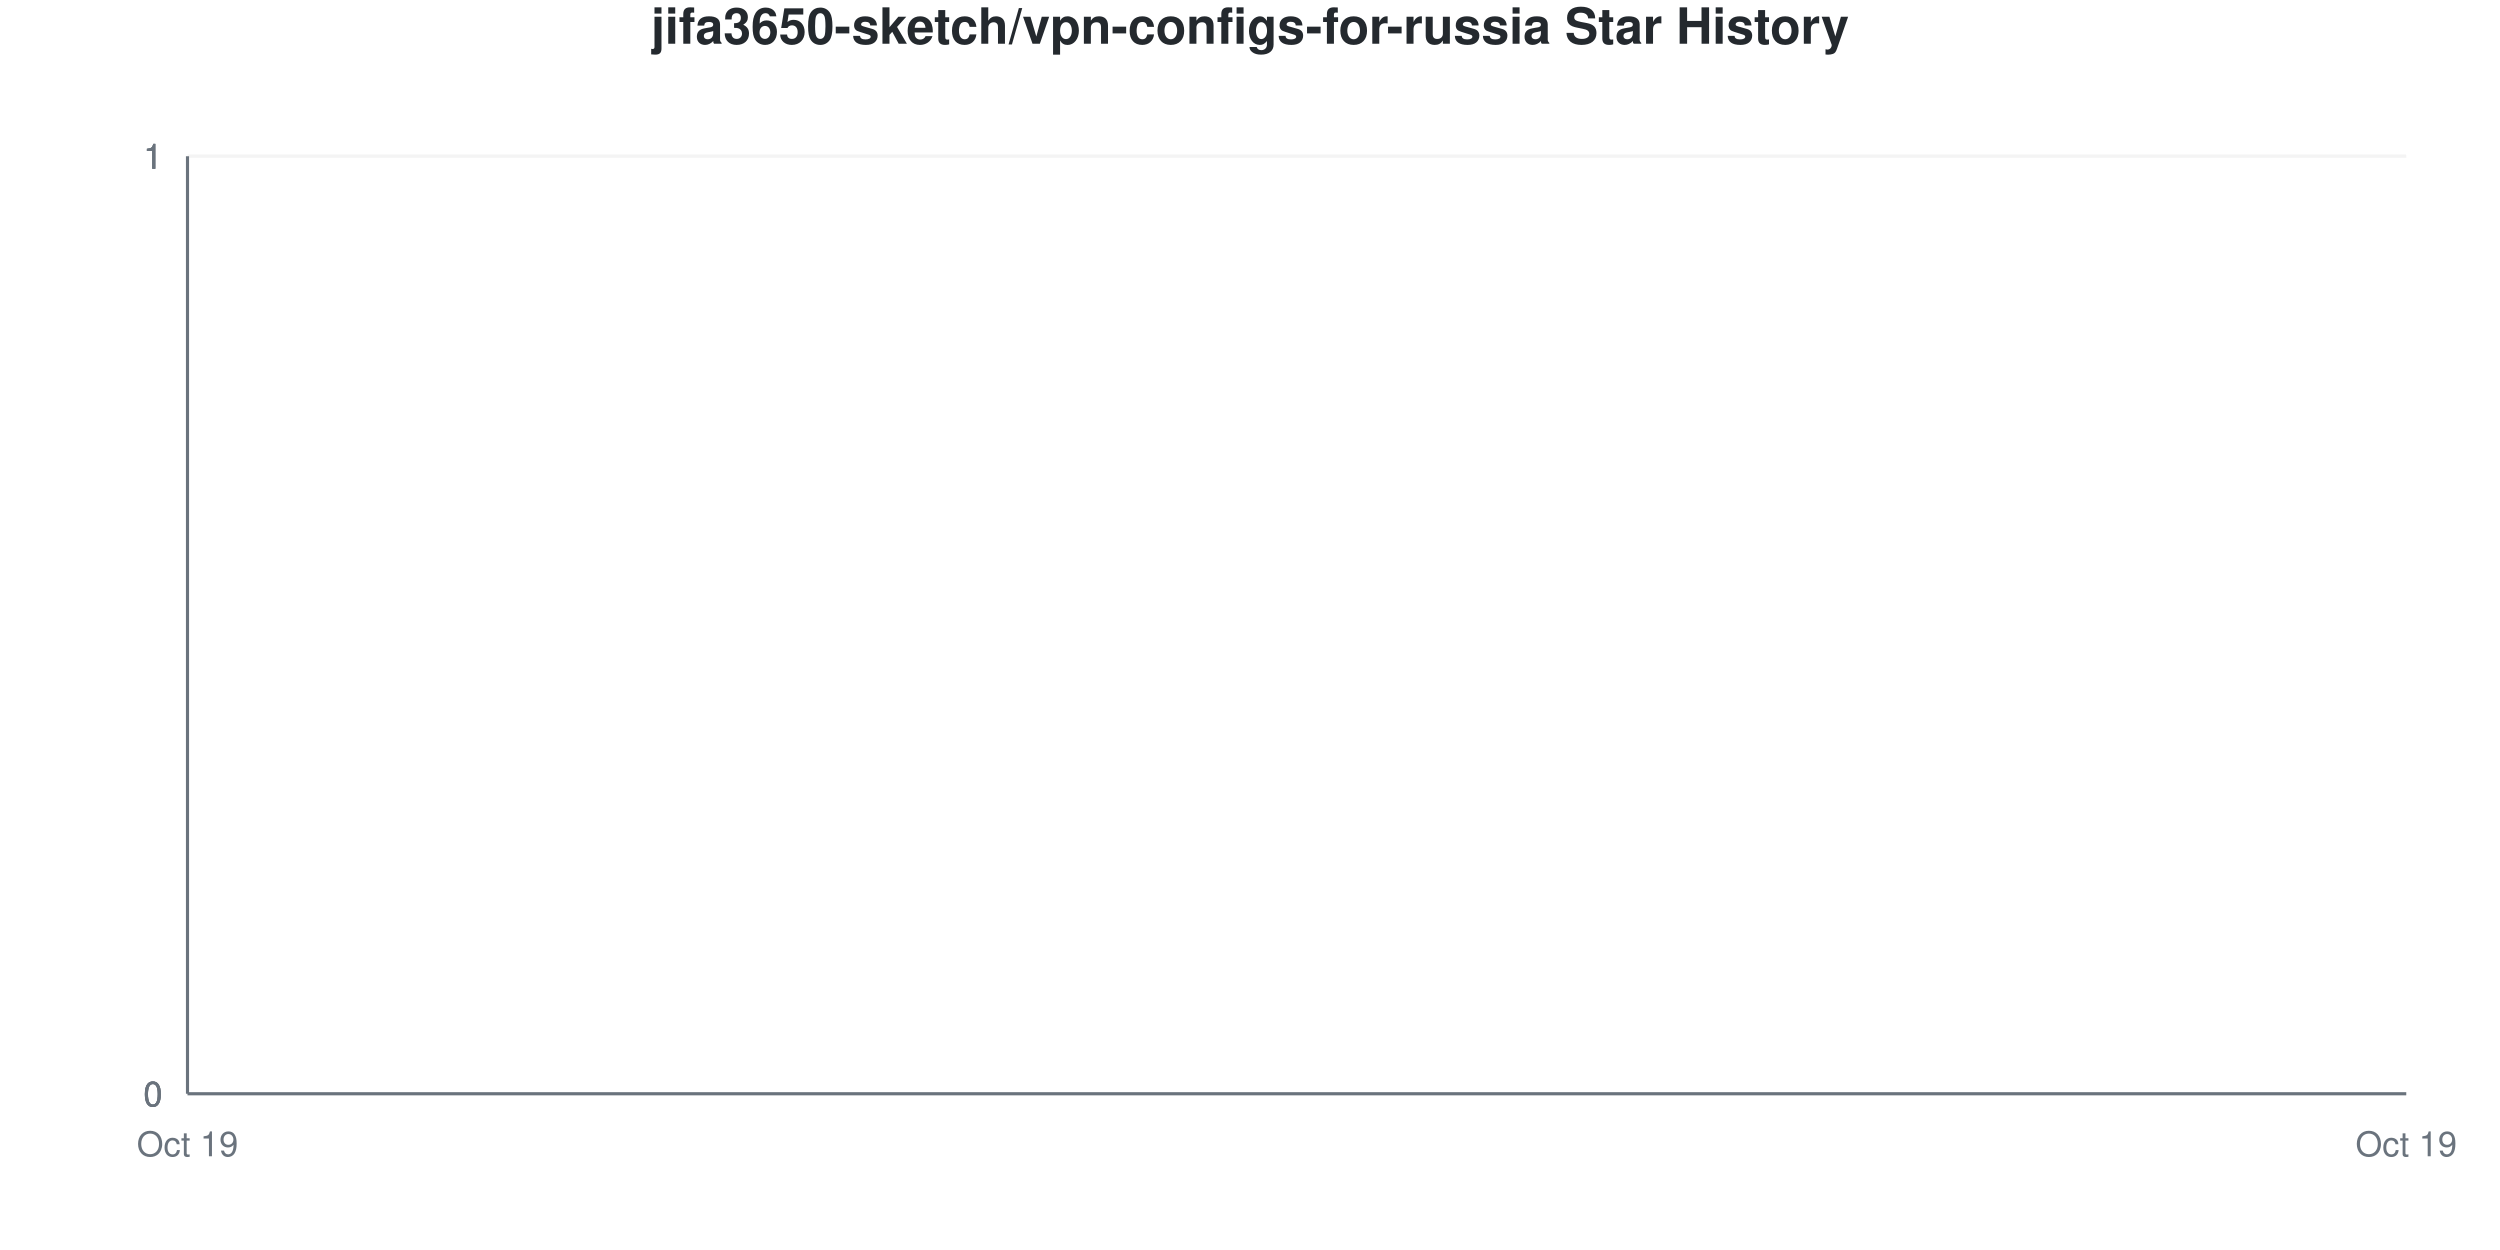
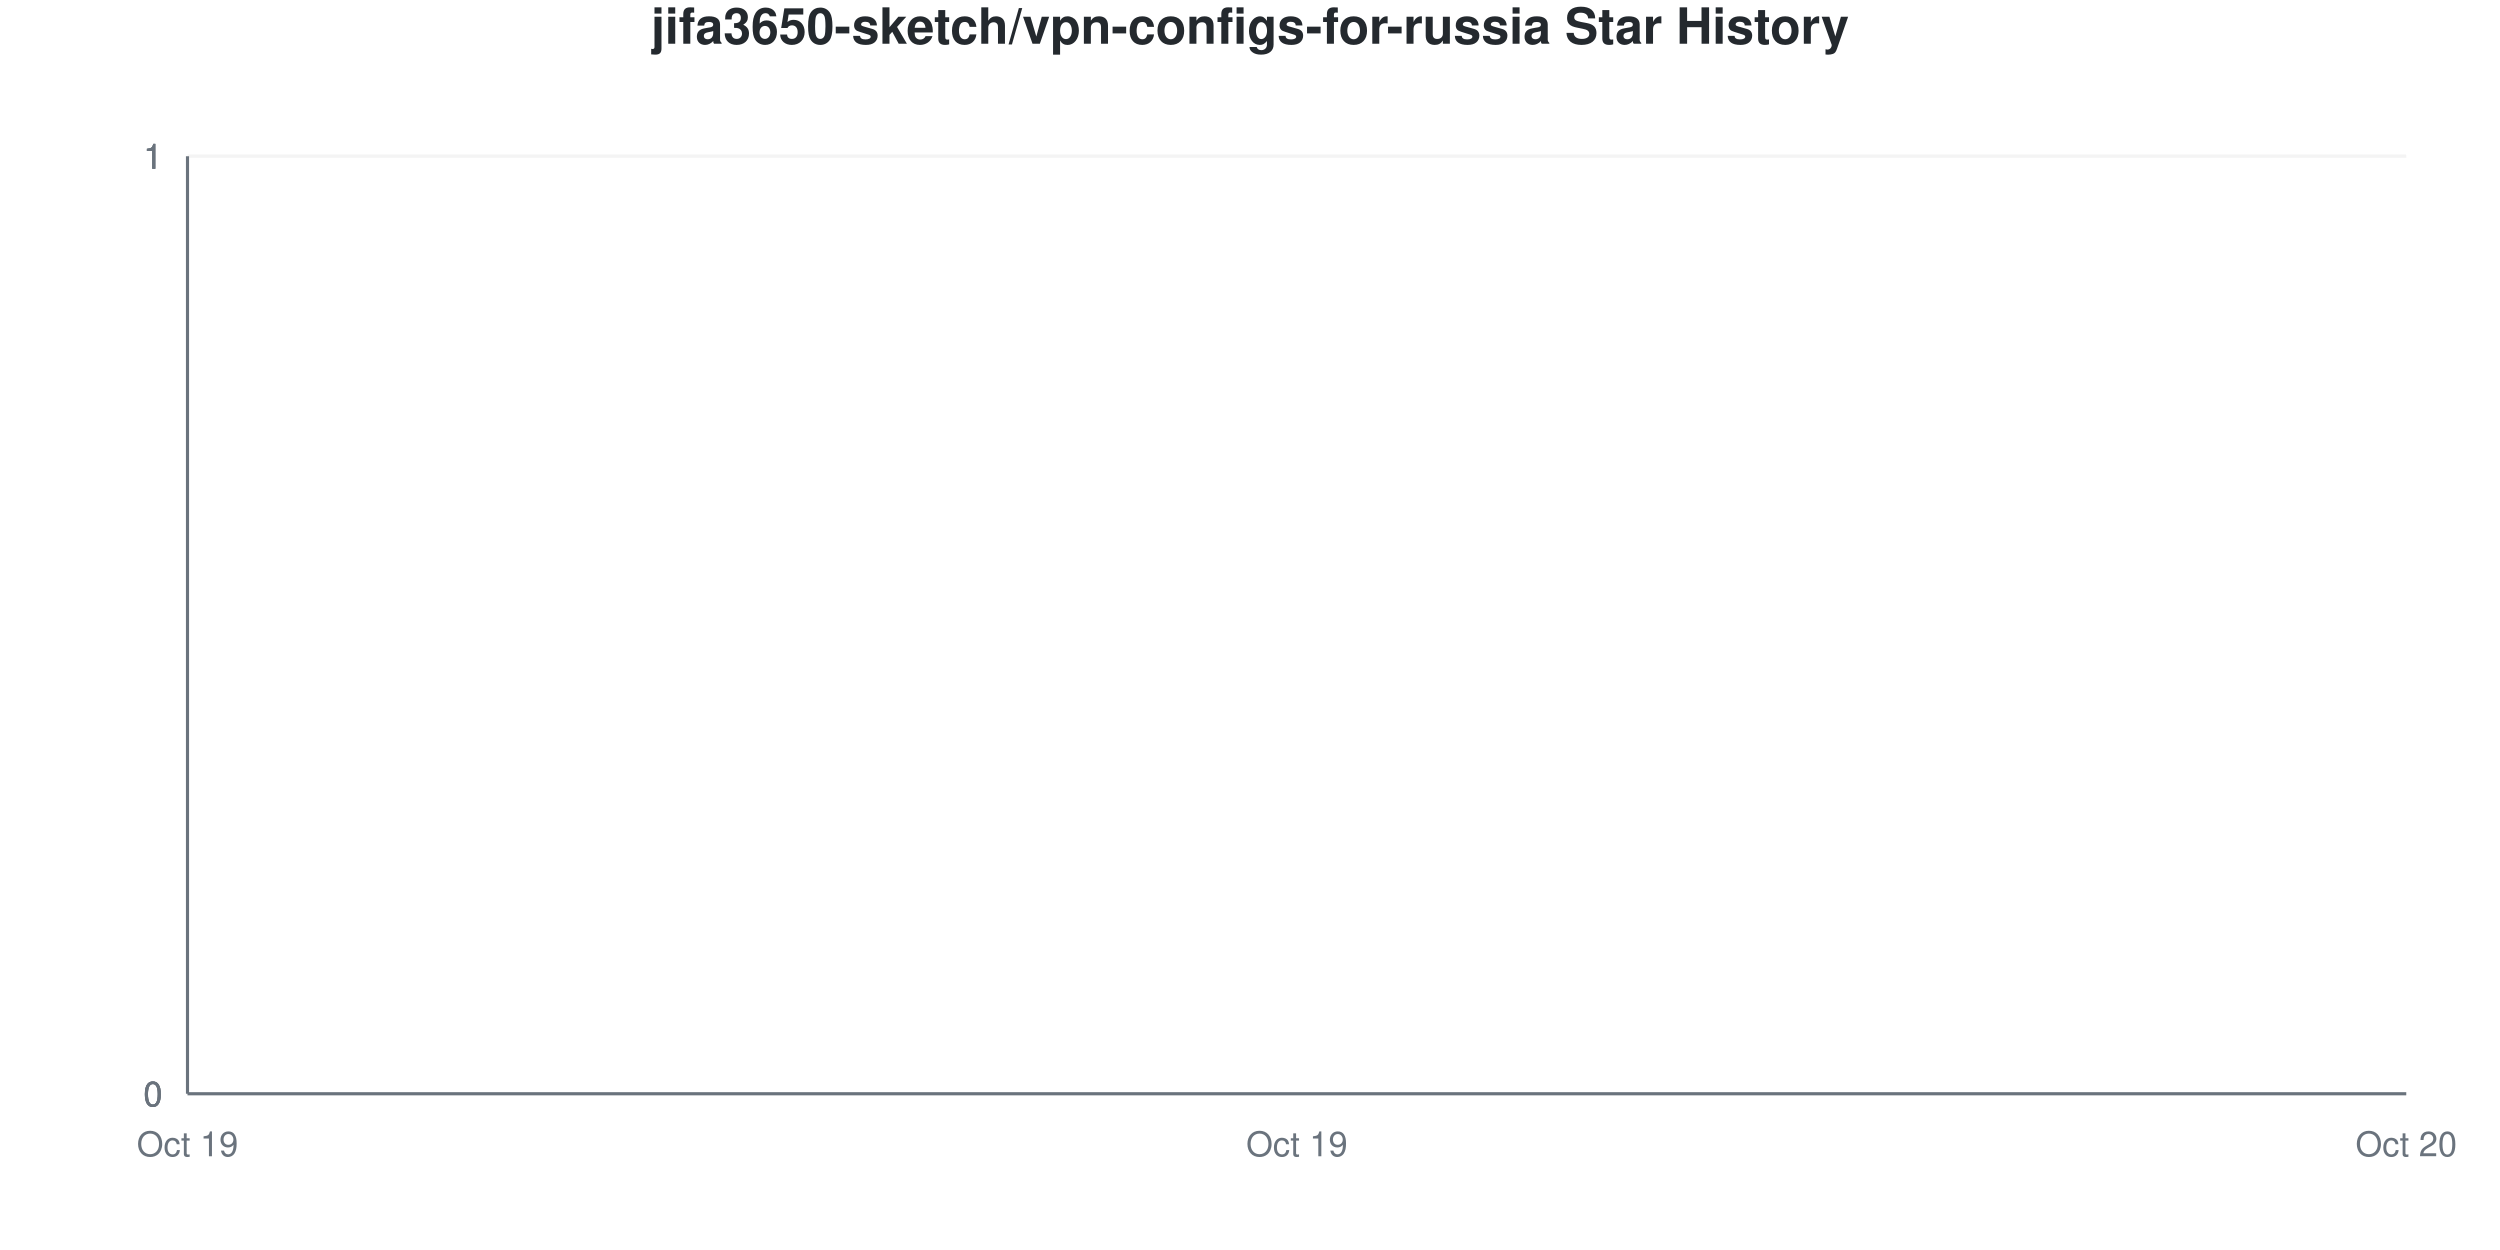
<svg xmlns="http://www.w3.org/2000/svg" viewBox="0 0 800 400" width="800" height="400">
  <style>
    @keyframes drawLine {
      to { stroke-dashoffset: 0; }
    }
    @keyframes fadeInPoint {
      from { opacity: 0; }
      to { opacity: 1; }
    }
    .data-line-0 {
      stroke-dasharray: 1065;
      stroke-dashoffset: 1065;
      animation: drawLine 2s ease-out forwards;
    }
    .data-point {
      opacity: 0;
      animation: fadeInPoint 0.5s ease-out forwards;
    }
    .chart-bg { fill: #fff; }
    .chart-text { fill: #24292e; }
    .chart-muted { fill: #6a737d; }
    .chart-grid { stroke: #eee; }
    .chart-axis { stroke: #6a737d; }
    @media (prefers-color-scheme: dark) {
      .chart-bg { fill: #0d1117; }
      .chart-text { fill: #e6edf3; }
      .chart-muted { fill: #8b949e; }
      .chart-grid { stroke: #21262d; }
      .chart-axis { stroke: #8b949e; }
    }
  </style>
  <rect width="800" height="400" class="chart-bg" />
  <text x="400" y="14" text-anchor="middle" class="chart-text" font-size="16" font-weight="bold" font-family="-apple-system, BlinkMacSystemFont, 'Segoe UI', Helvetica, Arial, sans-serif">jifa3650-sketch/vpn-configs-for-russia Star History</text>
  <g class="grid">
    <line x1="60" y1="350" x2="770" y2="350" class="chart-grid" stroke-opacity="0.3" />
    <text x="52" y="354" text-anchor="end" class="chart-muted" font-size="11" font-family="-apple-system, BlinkMacSystemFont, 'Segoe UI', Helvetica, Arial, sans-serif">0</text>
    <line x1="60" y1="350" x2="770" y2="350" class="chart-grid" stroke-opacity="0.3" />
    <text x="52" y="354" text-anchor="end" class="chart-muted" font-size="11" font-family="-apple-system, BlinkMacSystemFont, 'Segoe UI', Helvetica, Arial, sans-serif">0</text>
    <line x1="60" y1="350" x2="770" y2="350" class="chart-grid" stroke-opacity="0.3" />
    <text x="52" y="354" text-anchor="end" class="chart-muted" font-size="11" font-family="-apple-system, BlinkMacSystemFont, 'Segoe UI', Helvetica, Arial, sans-serif">0</text>
    <line x1="60" y1="50" x2="770" y2="50" class="chart-grid" stroke-opacity="0.3" />
    <text x="52" y="54" text-anchor="end" class="chart-muted" font-size="11" font-family="-apple-system, BlinkMacSystemFont, 'Segoe UI', Helvetica, Arial, sans-serif">1</text>
    <line x1="60" y1="50" x2="770" y2="50" class="chart-grid" stroke-opacity="0.3" />
    <text x="52" y="54" text-anchor="end" class="chart-muted" font-size="11" font-family="-apple-system, BlinkMacSystemFont, 'Segoe UI', Helvetica, Arial, sans-serif">1</text>
    <line x1="60" y1="50" x2="770" y2="50" class="chart-grid" stroke-opacity="0.3" />
    <text x="52" y="54" text-anchor="end" class="chart-muted" font-size="11" font-family="-apple-system, BlinkMacSystemFont, 'Segoe UI', Helvetica, Arial, sans-serif">1</text>
  </g>
  <g class="milestones">
    
  </g>
  <g class="x-axis">
    <text x="60" y="370" text-anchor="middle" class="chart-muted" font-size="11" font-family="-apple-system, BlinkMacSystemFont, 'Segoe UI', Helvetica, Arial, sans-serif">Oct 19</text>
-     <text x="770" y="370" text-anchor="middle" class="chart-muted" font-size="11" font-family="-apple-system, BlinkMacSystemFont, 'Segoe UI', Helvetica, Arial, sans-serif">Oct 19</text>
+     <text x="415" y="370" text-anchor="middle" class="chart-muted" font-size="11" font-family="-apple-system, BlinkMacSystemFont, 'Segoe UI', Helvetica, Arial, sans-serif">Oct 19</text>
+     <text x="770" y="370" text-anchor="middle" class="chart-muted" font-size="11" font-family="-apple-system, BlinkMacSystemFont, 'Segoe UI', Helvetica, Arial, sans-serif">Oct 20</text>
  </g>
  <line x1="60" y1="50" x2="60" y2="350" class="chart-axis" stroke-width="1" />
  <line x1="60" y1="350" x2="770" y2="350" class="chart-axis" stroke-width="1" />
-   <path d="M60,350 L60,350 C296.667,350 533.333,350 770,350 L770,350 L60,350 Z" fill="#dfb317" fill-opacity="0.1" />
-   <path d="M60,350 L60,350 C296.667,350 533.333,350 770,350" fill="none" stroke="#dfb317" stroke-width="2.5" class="data-line-0" />
+   <path d="M60,350 L60,350 C178.333,350 296.667,350 415,350 C533.333,350 651.667,350 770,350 L770,350 L60,350 Z" fill="#dfb317" fill-opacity="0.1" />
+   <path d="M60,350 L60,350 C178.333,350 296.667,350 415,350 C533.333,350 651.667,350 770,350" fill="none" stroke="#dfb317" stroke-width="2.5" class="data-line-0" />
  <g class="points">
    <circle cx="60" cy="350" r="4" fill="#dfb317" class="data-point" style="animation-delay: 1.50s" />
-     <circle cx="770" cy="350" r="4" fill="#dfb317" class="data-point" style="animation-delay: 1.55s" />
+     <circle cx="415" cy="350" r="4" fill="#dfb317" class="data-point" style="animation-delay: 1.55s" />
+     <circle cx="770" cy="350" r="4" fill="#dfb317" class="data-point" style="animation-delay: 1.60s" />
  </g>
</svg>
